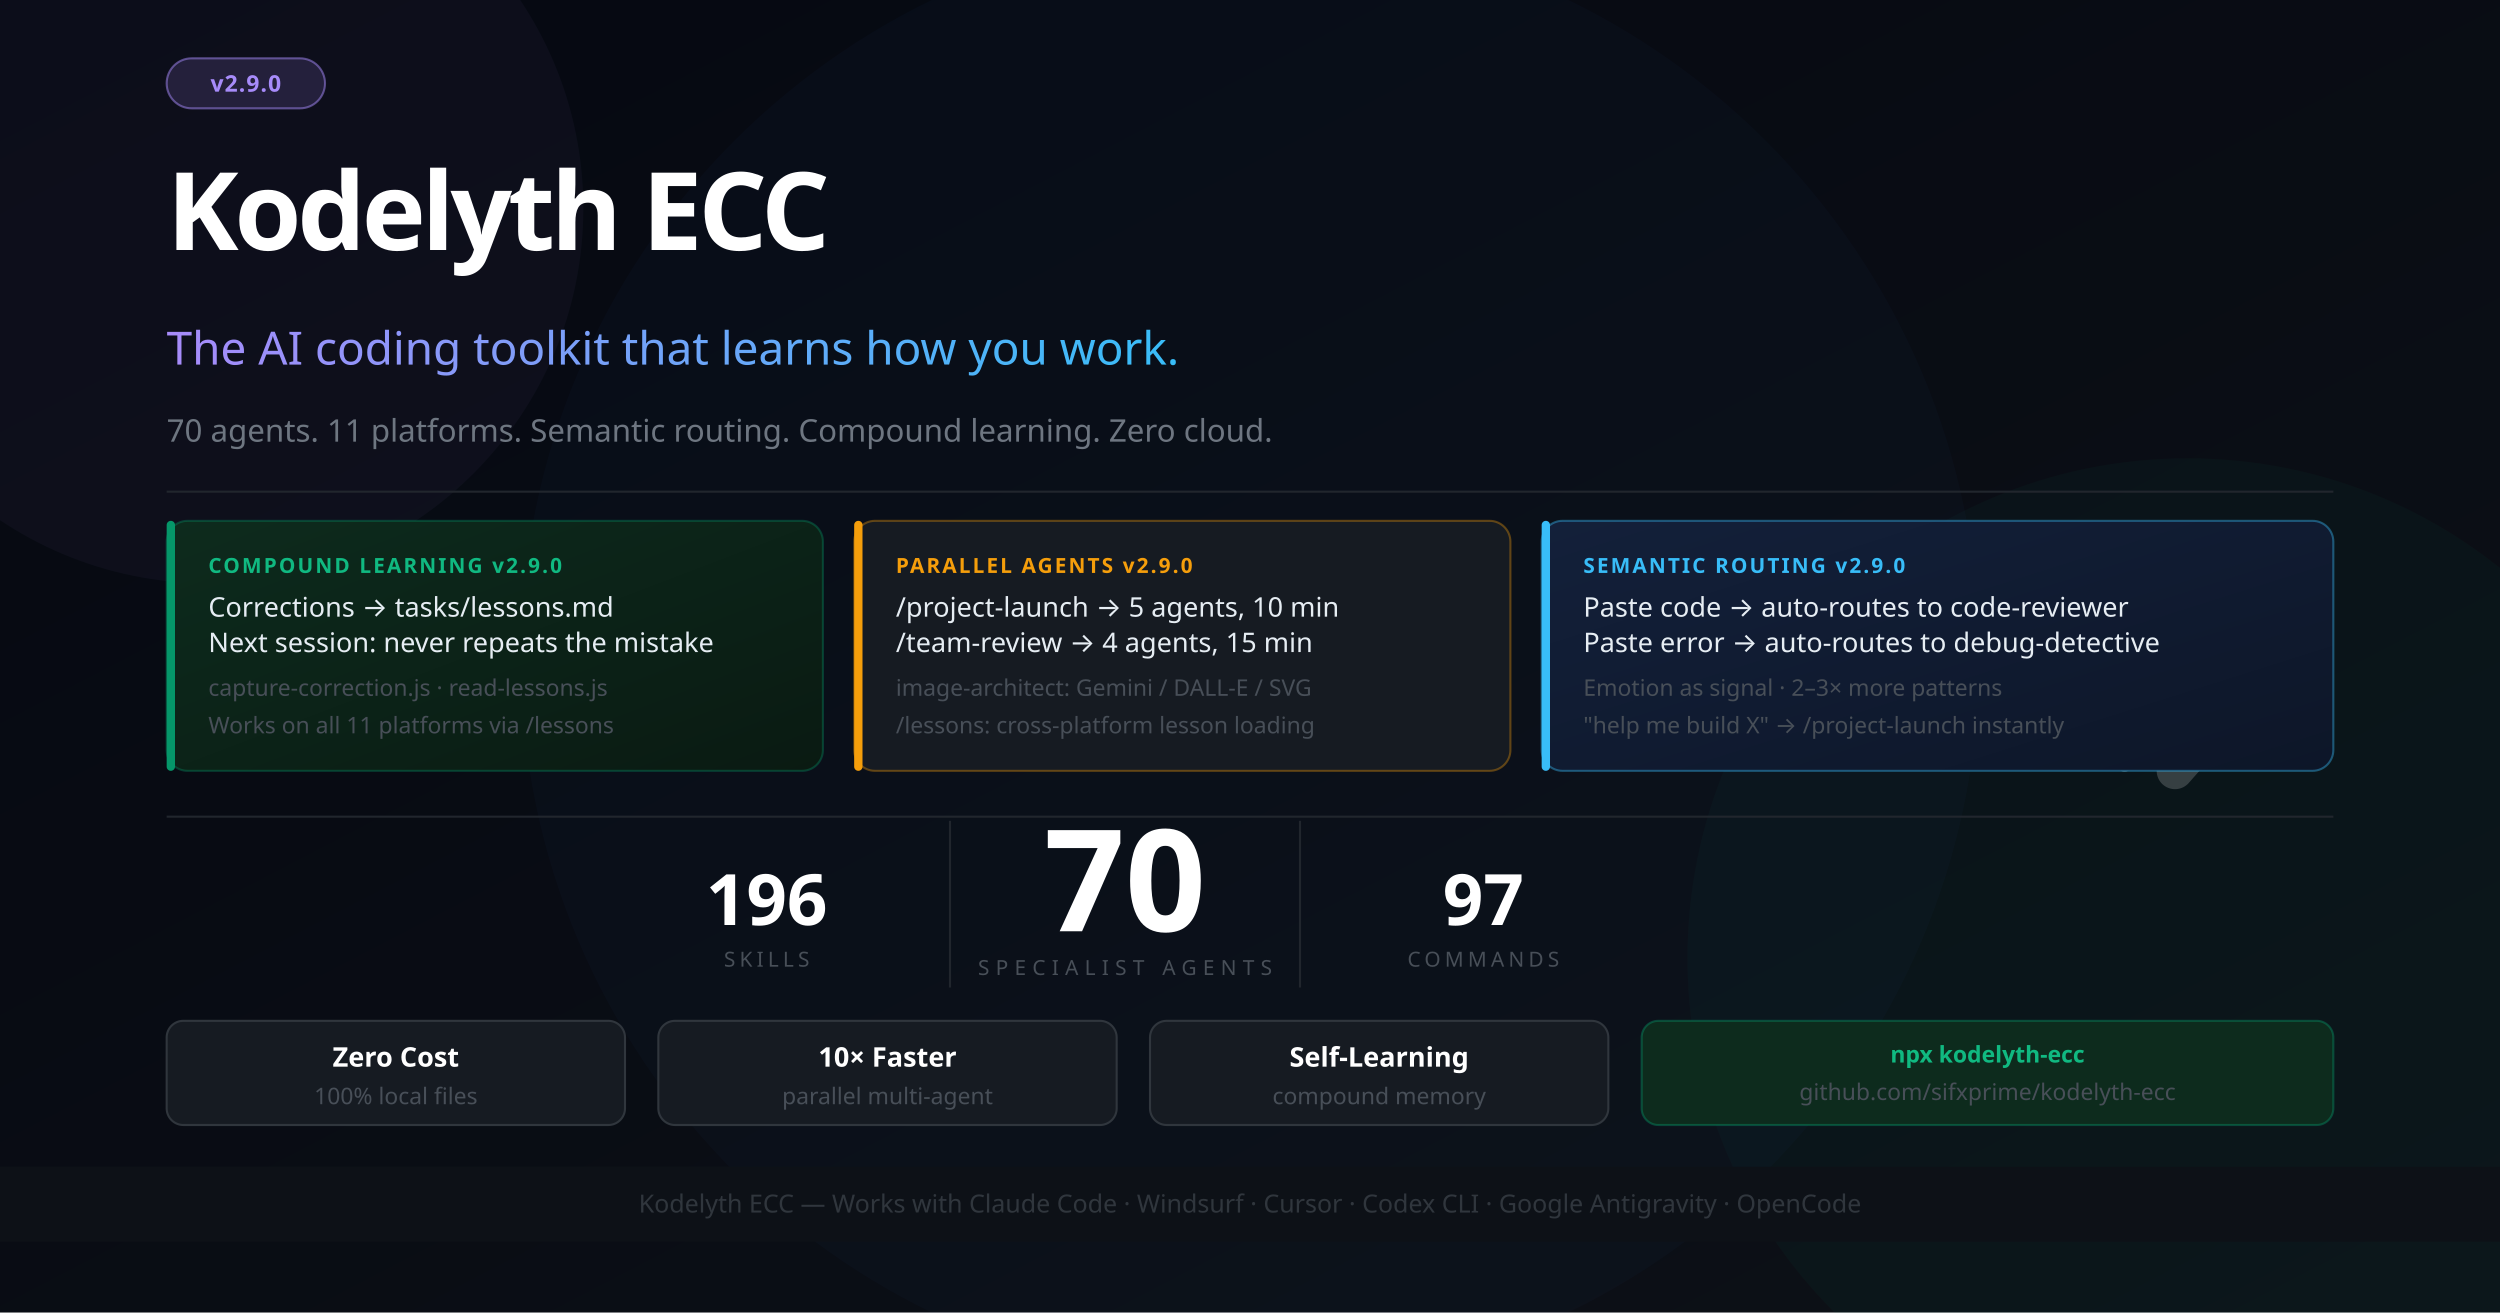
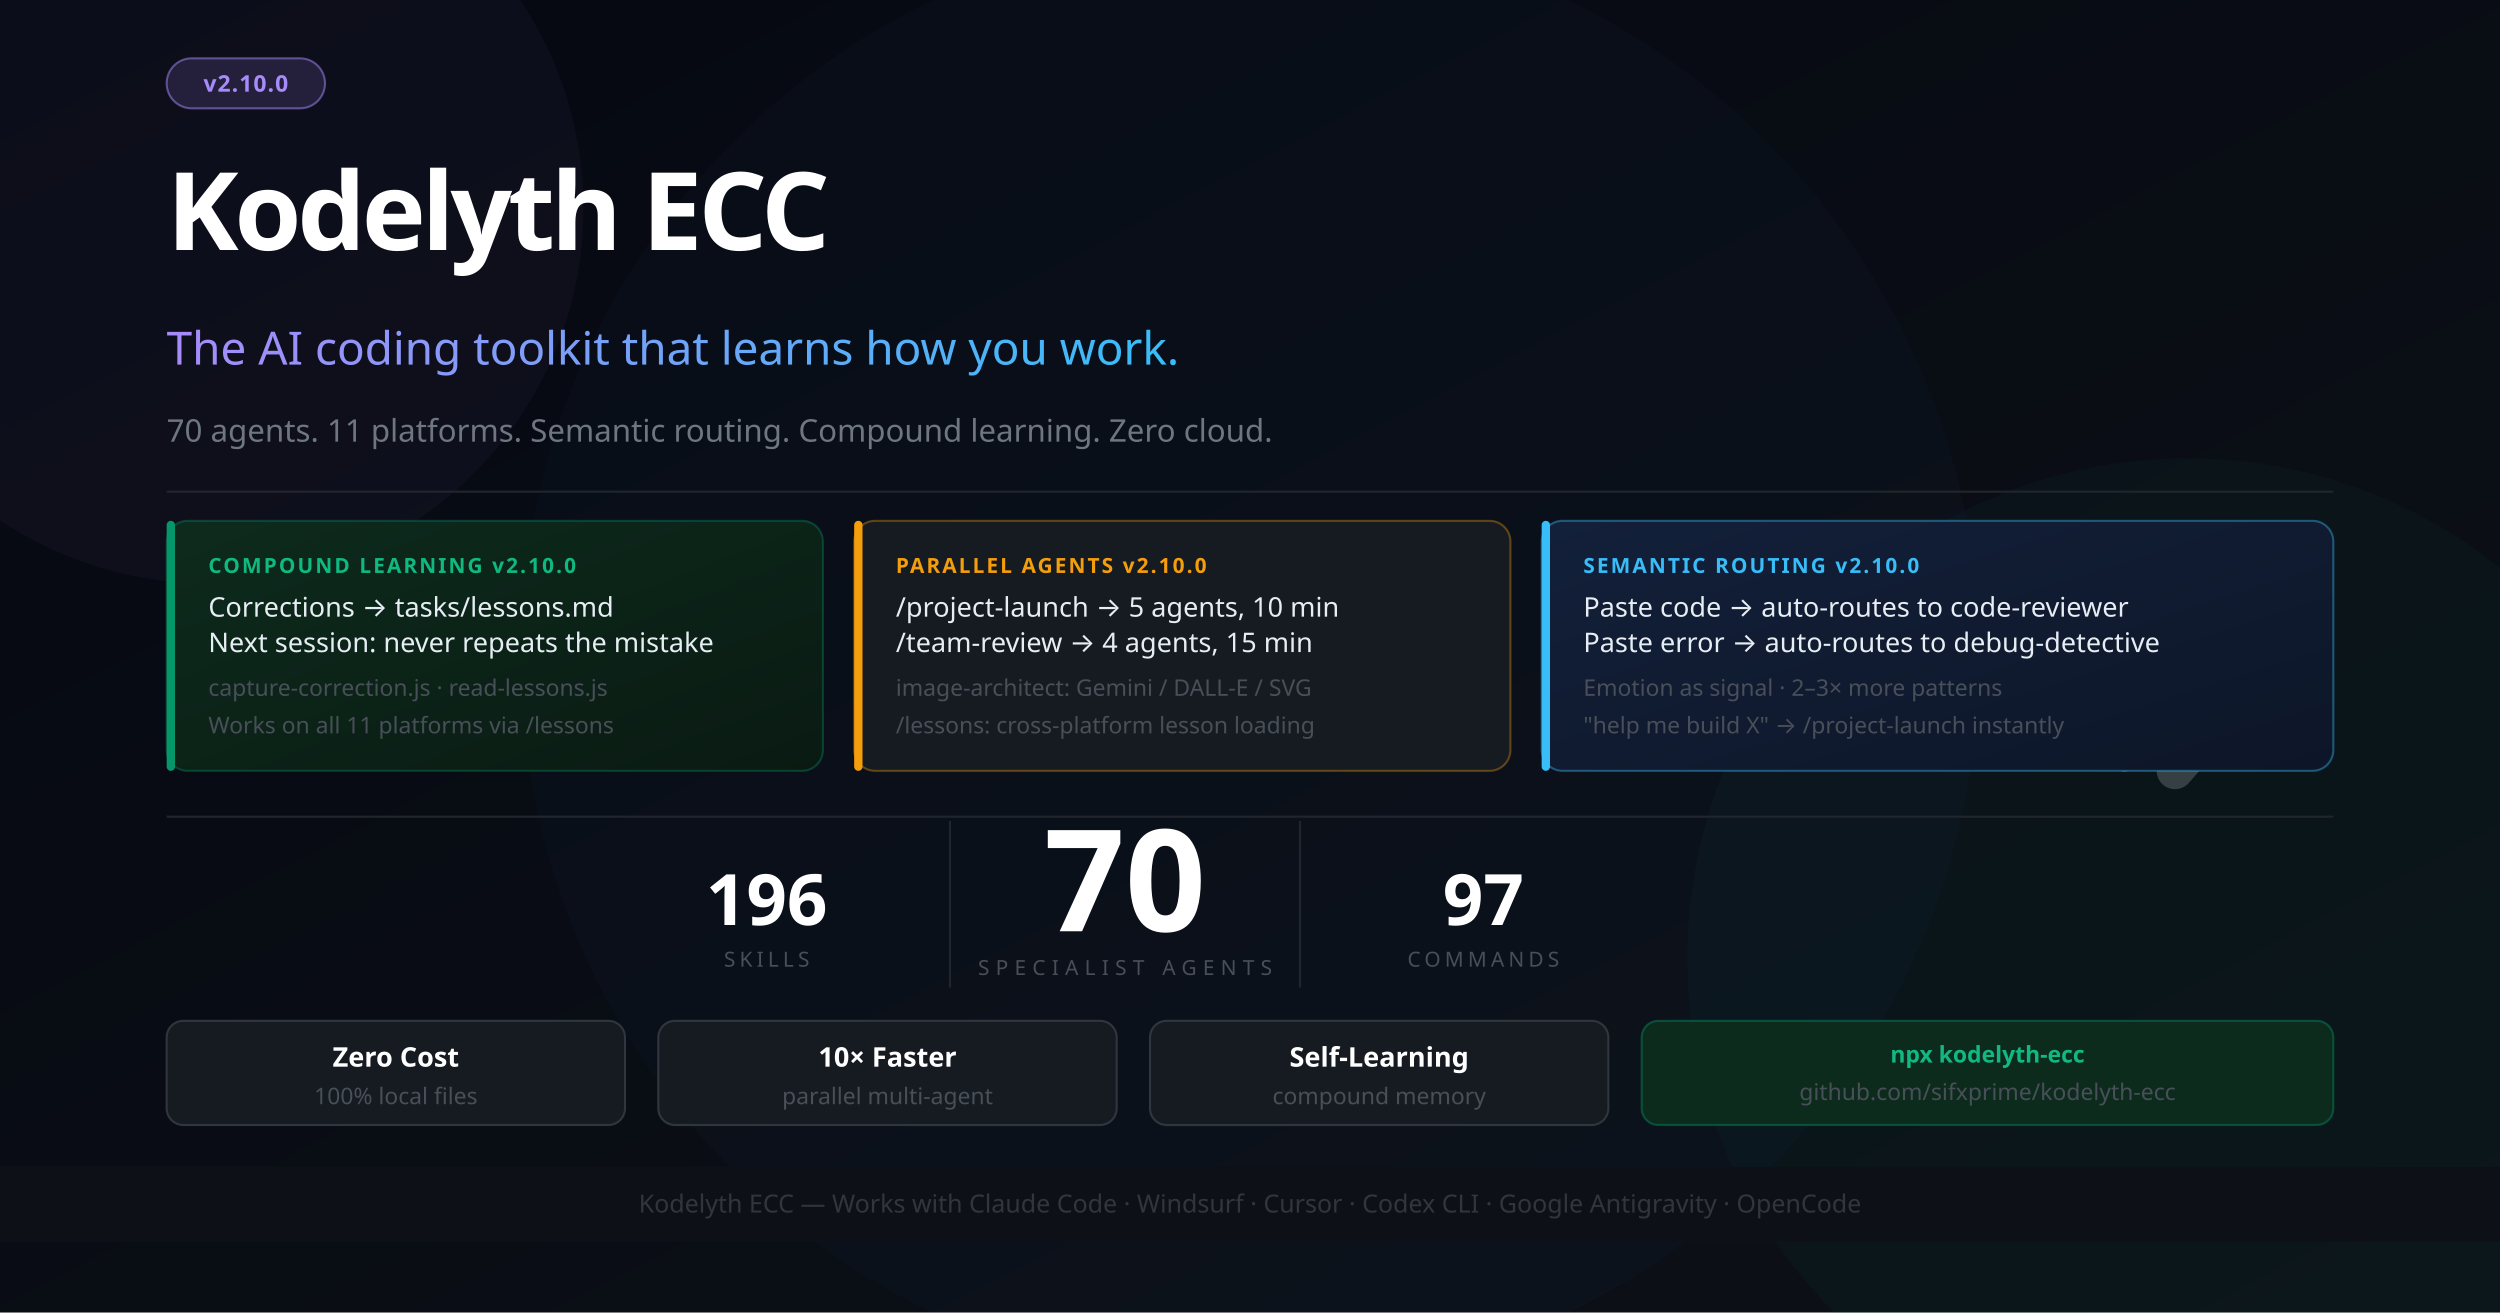
<svg xmlns="http://www.w3.org/2000/svg" width="1200" height="630" viewBox="0 0 1200 630" font-family="'Segoe UI', system-ui, -apple-system, sans-serif">
  <defs>
    <linearGradient id="bg" x1="0%" y1="0%" x2="100%" y2="100%">
      <stop offset="0%" style="stop-color:#050811" />
      <stop offset="100%" style="stop-color:#0d1117" />
    </linearGradient>
    <linearGradient id="accent" x1="0%" y1="0%" x2="100%" y2="0%">
      <stop offset="0%" style="stop-color:#a78bfa" />
      <stop offset="100%" style="stop-color:#38bdf8" />
    </linearGradient>
    <linearGradient id="card1" x1="0%" y1="0%" x2="100%" y2="100%">
      <stop offset="0%" style="stop-color:#0d2b1d" />
      <stop offset="100%" style="stop-color:#0a1a12" />
    </linearGradient>
    <linearGradient id="card2" x1="0%" y1="0%" x2="100%" y2="100%">
      <stop offset="0%" style="stop-color:#13203a" />
      <stop offset="100%" style="stop-color:#0d1628" />
    </linearGradient>
  </defs>
  <rect width="1200" height="630" fill="url(#bg)" />
  <circle cx="1050" cy="460" r="240" fill="#059669" opacity="0.05" />
  <circle cx="600" cy="315" r="350" fill="#2563eb" opacity="0.03" />
  <circle cx="100" cy="100" r="180" fill="#a78bfa" opacity="0.04" />
  <g transform="translate(1044, 260) scale(0.55)" opacity="0.18">
    <polyline points="-44,4 12,100 -44,196" stroke="#ffffff" stroke-width="10" stroke-linecap="round" stroke-linejoin="round" fill="none" />
    <polyline points="0,0 88,100 0,200" stroke="#ffffff" stroke-width="32" stroke-linecap="round" stroke-linejoin="round" fill="none" />
  </g>
  <rect x="80" y="28" width="76" height="24" rx="12" fill="#a78bfa" fill-opacity="0.15" stroke="#a78bfa" stroke-opacity="0.5" stroke-width="1" />
-   <text x="118" y="44" font-size="11" fill="#a78bfa" text-anchor="middle" font-weight="700" letter-spacing="0.5">v2.9.0</text>
+   <text x="118" y="44" font-size="11" fill="#a78bfa" text-anchor="middle" font-weight="700" letter-spacing="0.5">v2.10.0</text>
  <text x="80" y="120" font-size="52" font-weight="900" letter-spacing="-2" fill="#ffffff">Kodelyth ECC</text>
  <text x="80" y="175" font-size="22" font-weight="400" fill="url(#accent)">The AI coding toolkit that learns how you work.</text>
  <text x="80" y="212" font-size="15" fill="#6e7681">70 agents. 11 platforms. Semantic routing. Compound learning. Zero cloud.</text>
  <line x1="80" y1="236" x2="1120" y2="236" stroke="#21262d" stroke-width="1" />
  <rect x="80" y="250" width="315" height="120" rx="10" fill="url(#card1)" stroke="#059669" stroke-opacity="0.35" stroke-width="1" />
  <rect x="80" y="250" width="4" height="120" rx="2" fill="#059669" />
-   <text x="100" y="275" font-size="10" font-weight="700" fill="#10b981" letter-spacing="1">COMPOUND LEARNING  v2.9.0</text>
+   <text x="100" y="275" font-size="10" font-weight="700" fill="#10b981" letter-spacing="1">COMPOUND LEARNING  v2.10.0</text>
  <text x="100" y="296" font-size="13" fill="#e6edf3">Corrections → tasks/lessons.md</text>
  <text x="100" y="313" font-size="13" fill="#e6edf3">Next session: never repeats the mistake</text>
  <text x="100" y="334" font-size="11" fill="#484f58">capture-correction.js · read-lessons.js</text>
  <text x="100" y="352" font-size="11" fill="#484f58">Works on all 11 platforms via /lessons</text>
  <rect x="410" y="250" width="315" height="120" rx="10" fill="#161b22" stroke="#f59e0b" stroke-opacity="0.35" stroke-width="1" />
  <rect x="410" y="250" width="4" height="120" rx="2" fill="#f59e0b" />
-   <text x="430" y="275" font-size="10" font-weight="700" fill="#f59e0b" letter-spacing="1">PARALLEL AGENTS  v2.9.0</text>
+   <text x="430" y="275" font-size="10" font-weight="700" fill="#f59e0b" letter-spacing="1">PARALLEL AGENTS  v2.10.0</text>
  <text x="430" y="296" font-size="13" fill="#e6edf3">/project-launch → 5 agents, 10 min</text>
  <text x="430" y="313" font-size="13" fill="#e6edf3">/team-review → 4 agents, 15 min</text>
  <text x="430" y="334" font-size="11" fill="#484f58">image-architect: Gemini / DALL-E / SVG</text>
  <text x="430" y="352" font-size="11" fill="#484f58">/lessons: cross-platform lesson loading</text>
  <rect x="740" y="250" width="380" height="120" rx="10" fill="url(#card2)" stroke="#38bdf8" stroke-opacity="0.4" stroke-width="1" />
  <rect x="740" y="250" width="4" height="120" rx="2" fill="#38bdf8" />
-   <text x="760" y="275" font-size="10" font-weight="700" fill="#38bdf8" letter-spacing="1">SEMANTIC ROUTING  v2.9.0</text>
+   <text x="760" y="275" font-size="10" font-weight="700" fill="#38bdf8" letter-spacing="1">SEMANTIC ROUTING  v2.10.0</text>
  <text x="760" y="296" font-size="13" fill="#e6edf3">Paste code → auto-routes to code-reviewer</text>
  <text x="760" y="313" font-size="13" fill="#e6edf3">Paste error → auto-routes to debug-detective</text>
  <text x="760" y="334" font-size="11" fill="#484f58">Emotion as signal · 2–3× more patterns</text>
  <text x="760" y="352" font-size="11" fill="#484f58">"help me build X" → /project-launch instantly</text>
  <line x1="80" y1="392" x2="1120" y2="392" stroke="#21262d" stroke-width="1" />
  <text x="540" y="447" font-size="68" font-weight="900" fill="#ffffff" text-anchor="middle">70</text>
  <text x="540" y="468" font-size="10" fill="#484f58" text-anchor="middle" letter-spacing="3">SPECIALIST AGENTS</text>
  <line x1="456" y1="394" x2="456" y2="474" stroke="#21262d" stroke-width="1" />
  <line x1="624" y1="394" x2="624" y2="474" stroke="#21262d" stroke-width="1" />
  <text x="368" y="444" font-size="34" font-weight="800" fill="#ffffff" text-anchor="middle">196</text>
  <text x="368" y="464" font-size="10" fill="#484f58" text-anchor="middle" letter-spacing="2">SKILLS</text>
  <text x="712" y="444" font-size="34" font-weight="800" fill="#ffffff" text-anchor="middle">97</text>
  <text x="712" y="464" font-size="10" fill="#484f58" text-anchor="middle" letter-spacing="2">COMMANDS</text>
  <rect x="80" y="490" width="220" height="50" rx="8" fill="#161b22" stroke="#30363d" stroke-width="1" />
  <text x="190" y="512" font-size="13" fill="#ffffff" text-anchor="middle" font-weight="700">Zero Cost</text>
  <text x="190" y="530" font-size="11" fill="#484f58" text-anchor="middle">100% local files</text>
  <rect x="316" y="490" width="220" height="50" rx="8" fill="#161b22" stroke="#30363d" stroke-width="1" />
  <text x="426" y="512" font-size="13" fill="#ffffff" text-anchor="middle" font-weight="700">10× Faster</text>
  <text x="426" y="530" font-size="11" fill="#484f58" text-anchor="middle">parallel multi-agent</text>
  <rect x="552" y="490" width="220" height="50" rx="8" fill="#161b22" stroke="#30363d" stroke-width="1" />
  <text x="662" y="512" font-size="13" fill="#ffffff" text-anchor="middle" font-weight="700">Self-Learning</text>
  <text x="662" y="530" font-size="11" fill="#484f58" text-anchor="middle">compound memory</text>
  <rect x="788" y="490" width="332" height="50" rx="8" fill="#0d2b1d" stroke="#059669" stroke-opacity="0.4" stroke-width="1" />
  <text x="954" y="510" font-size="11" fill="#10b981" text-anchor="middle" font-weight="700">npx kodelyth-ecc</text>
  <text x="954" y="528" font-size="11" fill="#484f58" text-anchor="middle">github.com/sifxprime/kodelyth-ecc</text>
  <rect x="0" y="560" width="1200" height="36" fill="#0d1117" stroke="#21262d" stroke-width="0" />
  <text x="600" y="582" font-size="12" fill="#30363d" text-anchor="middle">Kodelyth ECC — Works with Claude Code · Windsurf · Cursor · Codex CLI · Google Antigravity · OpenCode</text>
</svg>
